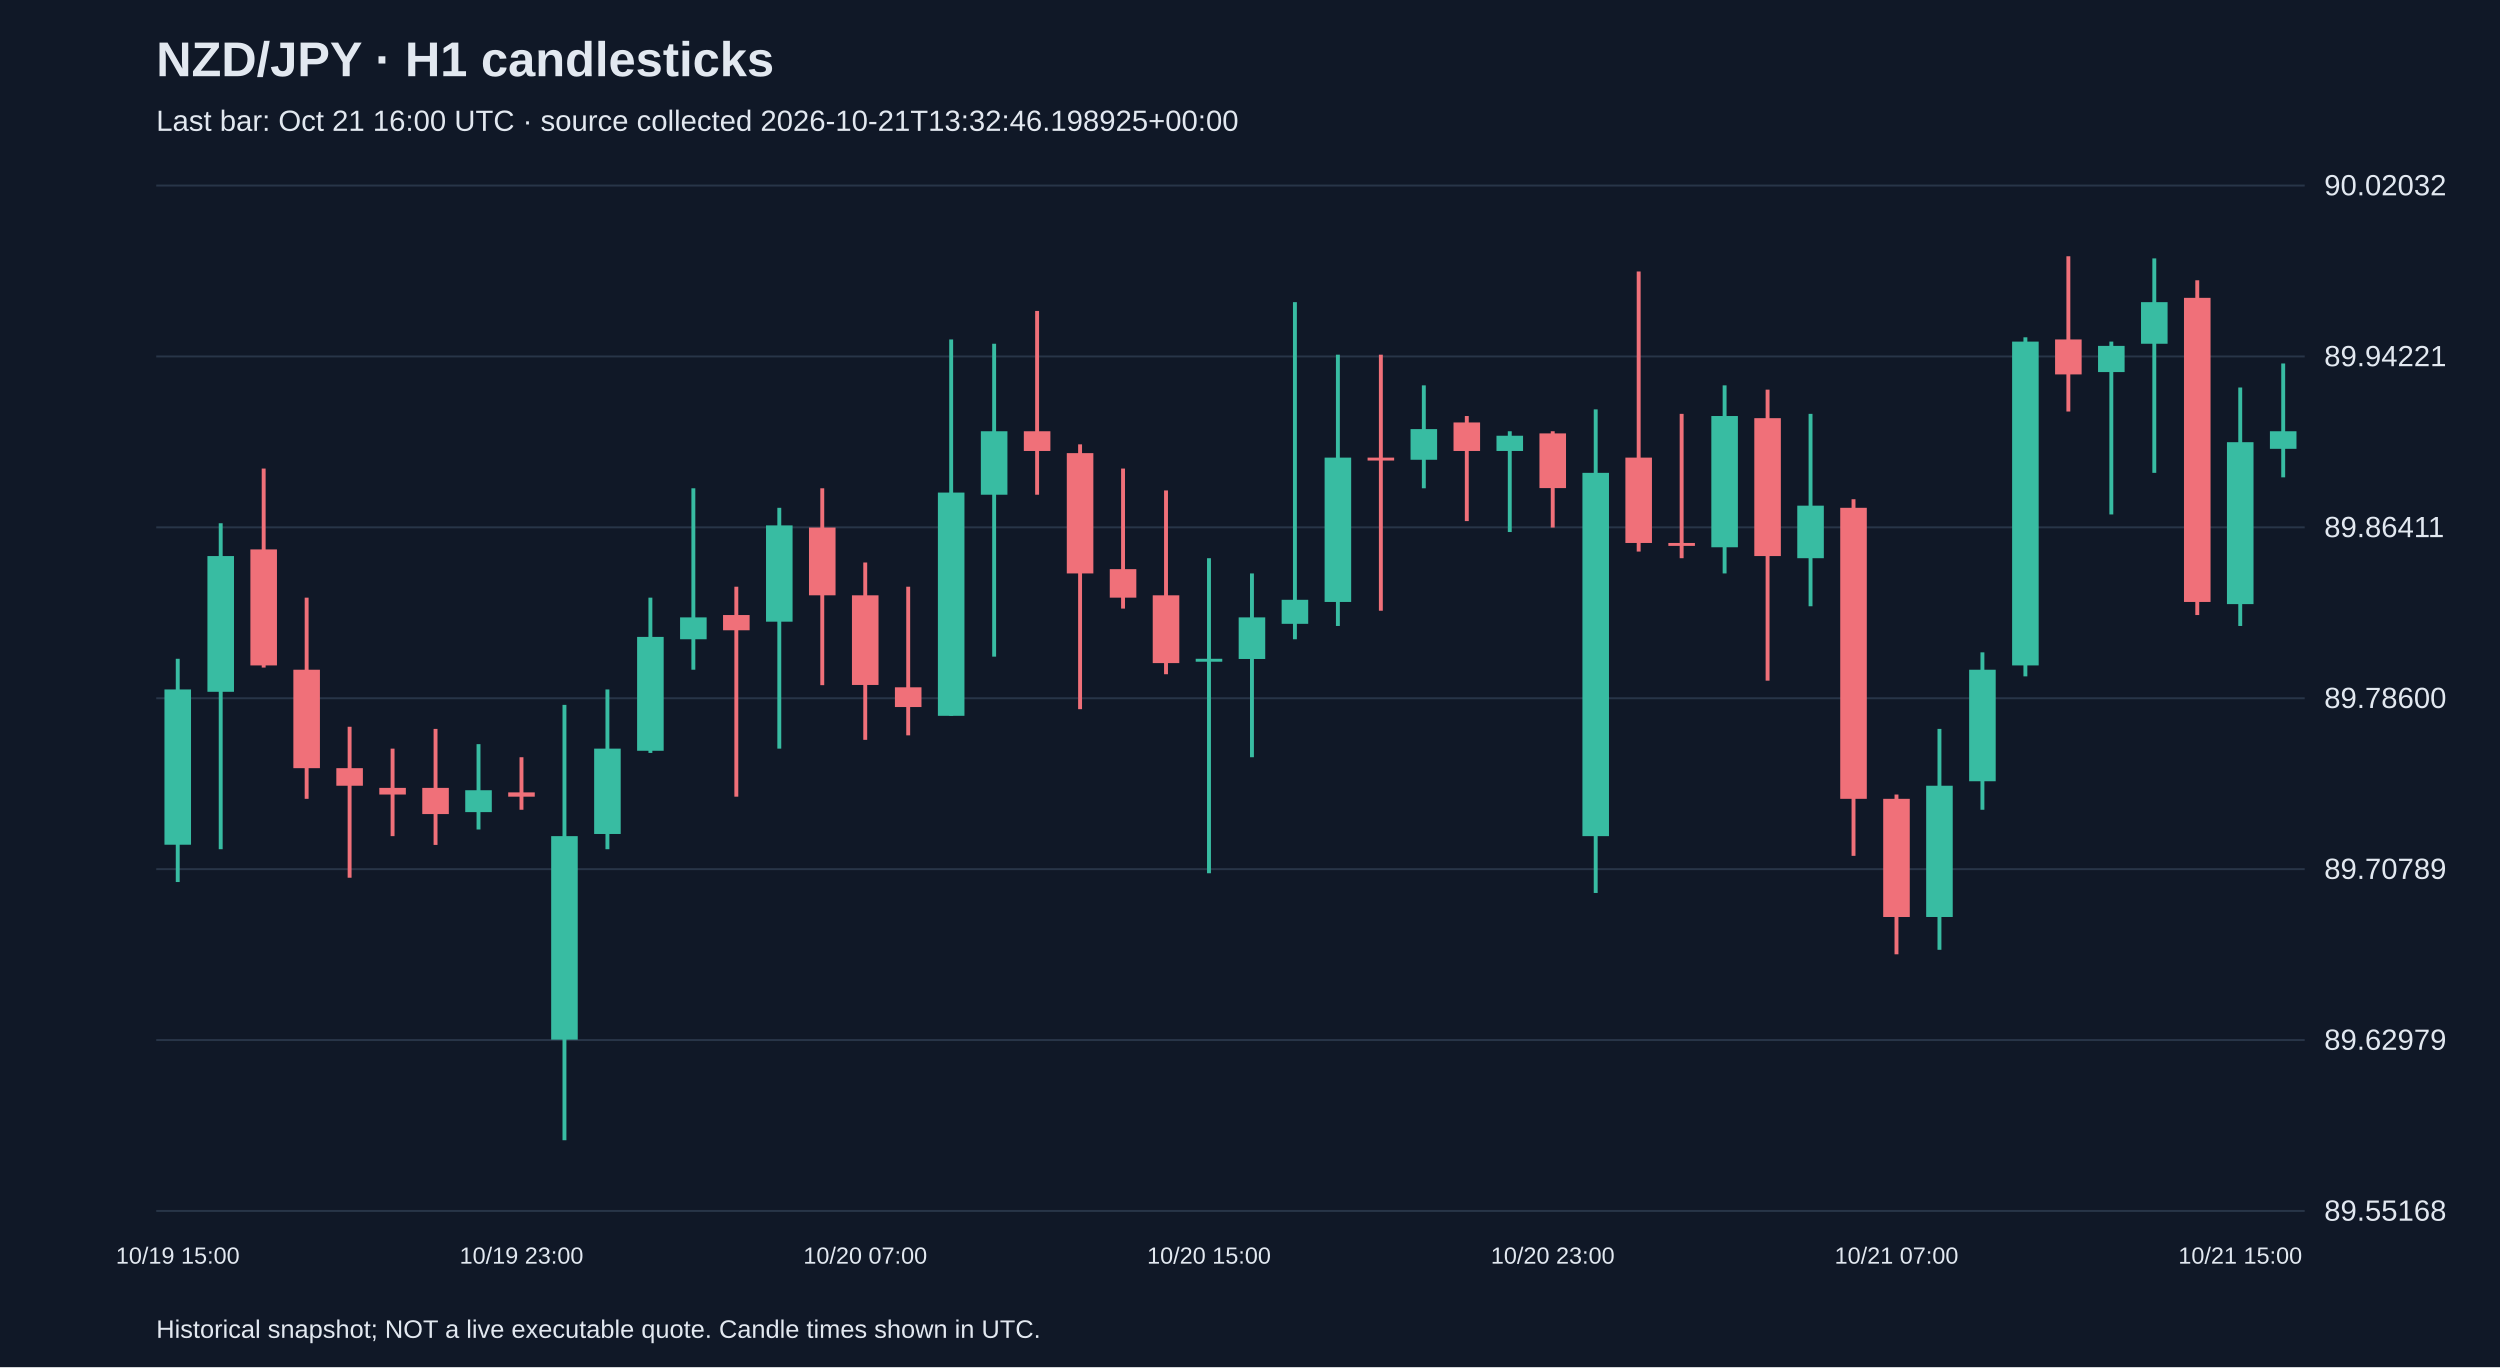
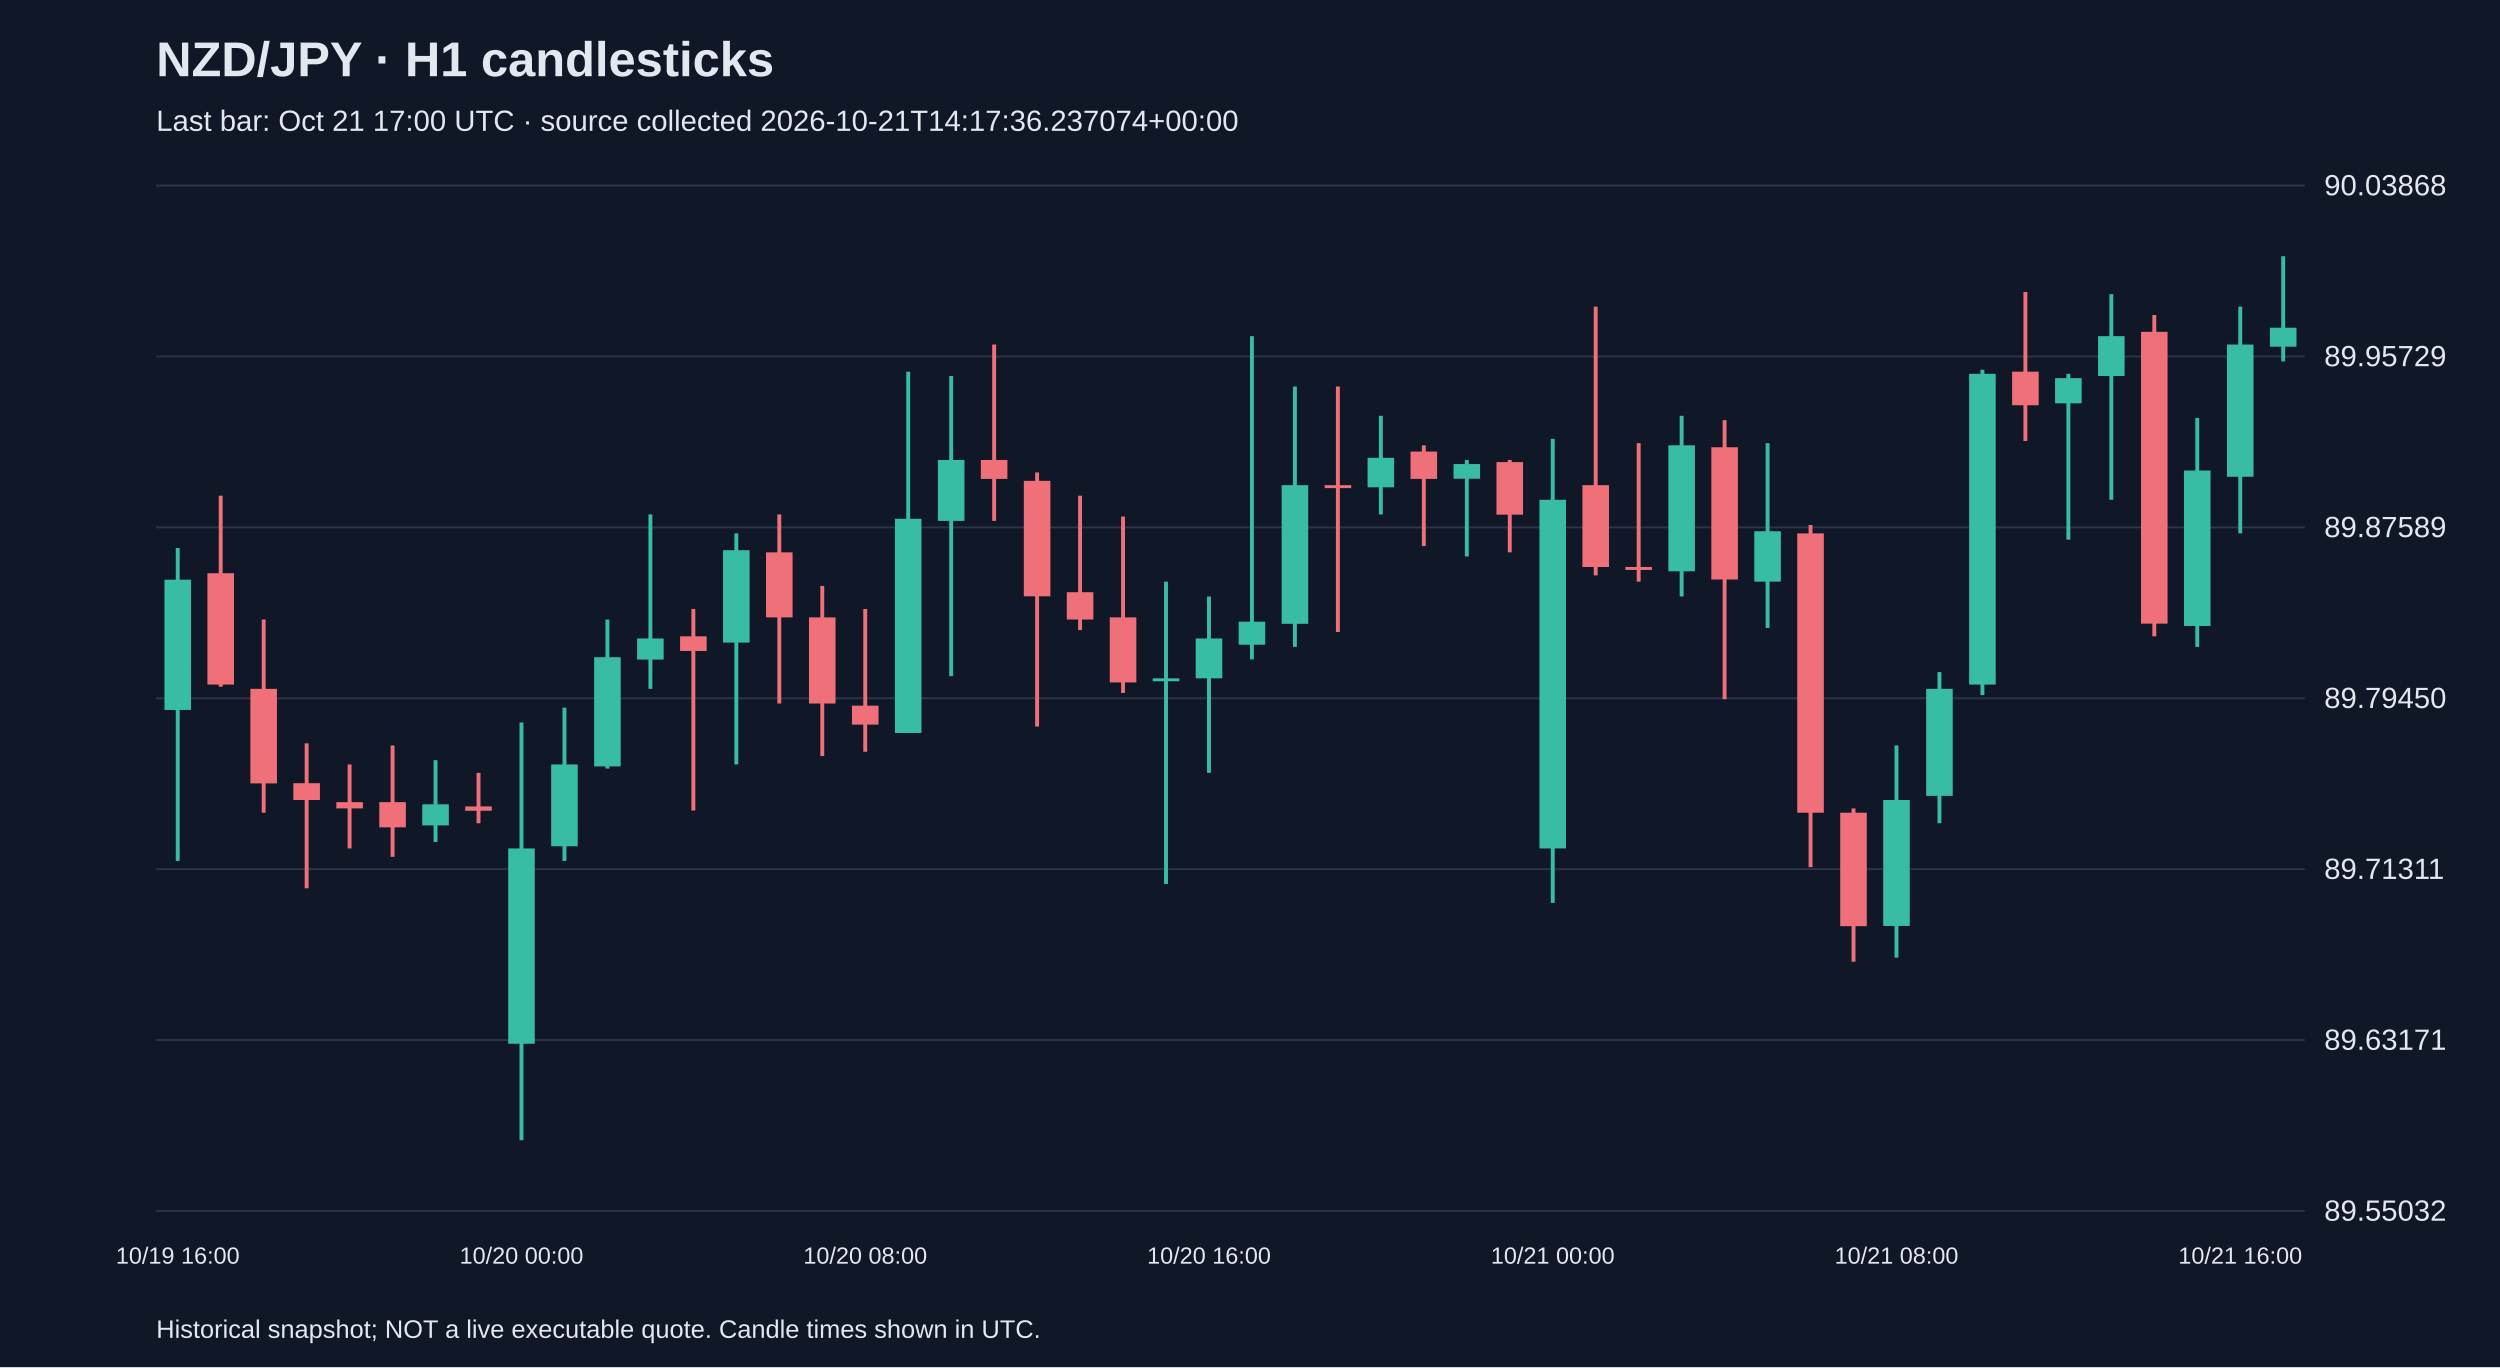
<svg xmlns="http://www.w3.org/2000/svg" viewBox="0 0 1280 700">
  <rect width="100%" height="100%" fill="#101827" />
  <style>text{font-family:Arial,sans-serif;fill:#e2e8f0}</style>
  <text x="80" y="39" font-size="25" font-weight="bold">NZD/JPY · H1 candlesticks</text>
-   <text x="80" y="67" font-size="15" fill="#a6b1c5">Last bar: Oct 21 16:00 UTC · source collected 2026-10-21T13:32:46.198925+00:00</text>
+   <text x="80" y="67" font-size="15" fill="#a6b1c5">Last bar: Oct 21 17:00 UTC · source collected 2026-10-21T14:17:36.237074+00:00</text>
  <line x1="80" y1="620.0" x2="1180" y2="620.0" stroke="#283548" />
-   <text x="1190" y="625.0" font-size="15">89.55168</text>
+   <text x="1190" y="625.0" font-size="15">89.55032</text>
  <line x1="80" y1="532.5" x2="1180" y2="532.5" stroke="#283548" />
-   <text x="1190" y="537.5" font-size="15">89.62979</text>
+   <text x="1190" y="537.5" font-size="15">89.63171</text>
  <line x1="80" y1="445.0" x2="1180" y2="445.0" stroke="#283548" />
-   <text x="1190" y="450.0" font-size="15">89.70789</text>
+   <text x="1190" y="450.0" font-size="15">89.71311</text>
  <line x1="80" y1="357.5" x2="1180" y2="357.5" stroke="#283548" />
-   <text x="1190" y="362.5" font-size="15">89.78600</text>
+   <text x="1190" y="362.5" font-size="15">89.79450</text>
  <line x1="80" y1="270.0" x2="1180" y2="270.0" stroke="#283548" />
-   <text x="1190" y="275.0" font-size="15">89.86411</text>
+   <text x="1190" y="275.0" font-size="15">89.87589</text>
  <line x1="80" y1="182.5" x2="1180" y2="182.5" stroke="#283548" />
-   <text x="1190" y="187.5" font-size="15">89.94221</text>
+   <text x="1190" y="187.5" font-size="15">89.95729</text>
  <line x1="80" y1="95.0" x2="1180" y2="95.0" stroke="#283548" />
-   <text x="1190" y="100.0" font-size="15">90.02032</text>
-   <line x1="91.0" y1="337.3" x2="91.0" y2="451.6" stroke="#38bca2" stroke-width="2" />
-   <rect x="84.2" y="353.0" width="13.6" height="79.5" fill="#38bca2" />
-   <text x="91.0" y="647" text-anchor="middle" font-size="12">10/19 15:00</text>
-   <line x1="113.0" y1="267.9" x2="113.0" y2="434.8" stroke="#38bca2" stroke-width="2" />
-   <rect x="106.2" y="284.7" width="13.6" height="69.5" fill="#38bca2" />
-   <line x1="135.0" y1="239.9" x2="135.0" y2="341.8" stroke="#f07079" stroke-width="2" />
-   <rect x="128.2" y="281.3" width="13.6" height="59.4" fill="#f07079" />
-   <line x1="157.0" y1="306.0" x2="157.0" y2="409.0" stroke="#f07079" stroke-width="2" />
-   <rect x="150.2" y="342.9" width="13.6" height="50.4" fill="#f07079" />
-   <line x1="179.0" y1="372.1" x2="179.0" y2="449.4" stroke="#f07079" stroke-width="2" />
-   <rect x="172.2" y="393.3" width="13.6" height="9.0" fill="#f07079" />
-   <line x1="201.0" y1="383.3" x2="201.0" y2="428.1" stroke="#f07079" stroke-width="2" />
-   <rect x="194.2" y="403.4" width="13.6" height="3.4" fill="#f07079" />
-   <line x1="223.0" y1="373.2" x2="223.0" y2="432.6" stroke="#f07079" stroke-width="2" />
-   <rect x="216.2" y="403.4" width="13.6" height="13.4" fill="#f07079" />
-   <line x1="245.0" y1="381.0" x2="245.0" y2="424.7" stroke="#38bca2" stroke-width="2" />
-   <rect x="238.2" y="404.6" width="13.6" height="11.2" fill="#38bca2" />
-   <line x1="267.0" y1="387.7" x2="267.0" y2="414.6" stroke="#f07079" stroke-width="2" />
-   <rect x="260.2" y="405.7" width="13.6" height="2.2" fill="#f07079" />
-   <text x="267.0" y="647" text-anchor="middle" font-size="12">10/19 23:00</text>
-   <line x1="289.0" y1="360.9" x2="289.0" y2="583.8" stroke="#38bca2" stroke-width="2" />
-   <rect x="282.2" y="428.1" width="13.6" height="104.2" fill="#38bca2" />
-   <line x1="311.0" y1="353.0" x2="311.0" y2="434.8" stroke="#38bca2" stroke-width="2" />
-   <rect x="304.2" y="383.3" width="13.6" height="43.7" fill="#38bca2" />
-   <line x1="333.0" y1="306.0" x2="333.0" y2="385.5" stroke="#38bca2" stroke-width="2" />
-   <rect x="326.2" y="326.1" width="13.6" height="58.3" fill="#38bca2" />
-   <line x1="355.0" y1="250.0" x2="355.0" y2="342.9" stroke="#38bca2" stroke-width="2" />
-   <rect x="348.2" y="316.1" width="13.6" height="11.2" fill="#38bca2" />
-   <line x1="377.0" y1="300.4" x2="377.0" y2="407.9" stroke="#f07079" stroke-width="2" />
-   <rect x="370.2" y="314.9" width="13.6" height="7.8" fill="#f07079" />
-   <line x1="399.0" y1="260.0" x2="399.0" y2="383.3" stroke="#38bca2" stroke-width="2" />
-   <rect x="392.2" y="269.0" width="13.6" height="49.3" fill="#38bca2" />
-   <line x1="421.0" y1="250.0" x2="421.0" y2="350.8" stroke="#f07079" stroke-width="2" />
-   <rect x="414.2" y="270.1" width="13.6" height="34.7" fill="#f07079" />
-   <line x1="443.0" y1="288.0" x2="443.0" y2="378.8" stroke="#f07079" stroke-width="2" />
-   <rect x="436.2" y="304.8" width="13.6" height="45.9" fill="#f07079" />
-   <text x="443.0" y="647" text-anchor="middle" font-size="12">10/20 07:00</text>
-   <line x1="465.0" y1="300.4" x2="465.0" y2="376.5" stroke="#f07079" stroke-width="2" />
-   <rect x="458.2" y="351.9" width="13.6" height="10.1" fill="#f07079" />
-   <line x1="487.0" y1="173.8" x2="487.0" y2="366.5" stroke="#38bca2" stroke-width="2" />
-   <rect x="480.2" y="252.2" width="13.6" height="114.3" fill="#38bca2" />
-   <line x1="509.0" y1="176.0" x2="509.0" y2="336.2" stroke="#38bca2" stroke-width="2" />
-   <rect x="502.2" y="220.8" width="13.6" height="32.5" fill="#38bca2" />
-   <line x1="531.0" y1="159.2" x2="531.0" y2="253.3" stroke="#f07079" stroke-width="2" />
-   <rect x="524.2" y="220.8" width="13.6" height="10.1" fill="#f07079" />
-   <line x1="553.0" y1="227.5" x2="553.0" y2="363.1" stroke="#f07079" stroke-width="2" />
-   <rect x="546.2" y="232.0" width="13.6" height="61.6" fill="#f07079" />
-   <line x1="575.0" y1="239.9" x2="575.0" y2="311.6" stroke="#f07079" stroke-width="2" />
-   <rect x="568.2" y="291.4" width="13.6" height="14.6" fill="#f07079" />
-   <line x1="597.0" y1="251.1" x2="597.0" y2="345.2" stroke="#f07079" stroke-width="2" />
-   <rect x="590.2" y="304.8" width="13.6" height="34.7" fill="#f07079" />
-   <line x1="619.0" y1="285.8" x2="619.0" y2="447.1" stroke="#38bca2" stroke-width="2" />
-   <rect x="612.2" y="337.3" width="13.6" height="1.5" fill="#38bca2" />
-   <text x="619.0" y="647" text-anchor="middle" font-size="12">10/20 15:00</text>
-   <line x1="641.0" y1="293.6" x2="641.0" y2="387.7" stroke="#38bca2" stroke-width="2" />
-   <rect x="634.2" y="316.1" width="13.6" height="21.3" fill="#38bca2" />
-   <line x1="663.0" y1="154.7" x2="663.0" y2="327.3" stroke="#38bca2" stroke-width="2" />
-   <rect x="656.2" y="307.1" width="13.6" height="12.3" fill="#38bca2" />
-   <line x1="685.0" y1="181.6" x2="685.0" y2="320.5" stroke="#38bca2" stroke-width="2" />
-   <rect x="678.2" y="234.3" width="13.6" height="73.9" fill="#38bca2" />
-   <line x1="707.0" y1="181.6" x2="707.0" y2="312.7" stroke="#f07079" stroke-width="2" />
-   <rect x="700.2" y="234.3" width="13.6" height="1.5" fill="#f07079" />
-   <line x1="729.0" y1="197.3" x2="729.0" y2="250.0" stroke="#38bca2" stroke-width="2" />
-   <rect x="722.2" y="219.7" width="13.6" height="15.7" fill="#38bca2" />
-   <line x1="751.0" y1="213.0" x2="751.0" y2="266.8" stroke="#f07079" stroke-width="2" />
-   <rect x="744.2" y="216.3" width="13.6" height="14.6" fill="#f07079" />
-   <line x1="773.0" y1="220.8" x2="773.0" y2="272.4" stroke="#38bca2" stroke-width="2" />
-   <rect x="766.2" y="223.1" width="13.6" height="7.8" fill="#38bca2" />
-   <line x1="795.0" y1="220.8" x2="795.0" y2="270.1" stroke="#f07079" stroke-width="2" />
-   <rect x="788.2" y="221.9" width="13.6" height="28.0" fill="#f07079" />
-   <text x="795.0" y="647" text-anchor="middle" font-size="12">10/20 23:00</text>
-   <line x1="817.0" y1="209.6" x2="817.0" y2="457.2" stroke="#38bca2" stroke-width="2" />
-   <rect x="810.2" y="242.1" width="13.6" height="186.0" fill="#38bca2" />
-   <line x1="839.0" y1="139.0" x2="839.0" y2="282.4" stroke="#f07079" stroke-width="2" />
-   <rect x="832.2" y="234.3" width="13.6" height="43.7" fill="#f07079" />
-   <line x1="861.0" y1="211.9" x2="861.0" y2="285.8" stroke="#f07079" stroke-width="2" />
-   <rect x="854.2" y="278.0" width="13.6" height="1.5" fill="#f07079" />
-   <line x1="883.0" y1="197.3" x2="883.0" y2="293.6" stroke="#38bca2" stroke-width="2" />
-   <rect x="876.2" y="213.0" width="13.6" height="67.2" fill="#38bca2" />
-   <line x1="905.0" y1="199.5" x2="905.0" y2="348.5" stroke="#f07079" stroke-width="2" />
-   <rect x="898.2" y="214.1" width="13.6" height="70.6" fill="#f07079" />
-   <line x1="927.0" y1="211.9" x2="927.0" y2="310.4" stroke="#38bca2" stroke-width="2" />
-   <rect x="920.2" y="258.9" width="13.6" height="26.9" fill="#38bca2" />
-   <line x1="949.0" y1="255.6" x2="949.0" y2="438.2" stroke="#f07079" stroke-width="2" />
-   <rect x="942.2" y="260.0" width="13.6" height="149.0" fill="#f07079" />
-   <line x1="971.0" y1="406.8" x2="971.0" y2="488.6" stroke="#f07079" stroke-width="2" />
-   <rect x="964.2" y="409.0" width="13.6" height="60.5" fill="#f07079" />
-   <text x="971.0" y="647" text-anchor="middle" font-size="12">10/21 07:00</text>
-   <line x1="993.0" y1="373.2" x2="993.0" y2="486.3" stroke="#38bca2" stroke-width="2" />
-   <rect x="986.2" y="402.3" width="13.6" height="67.2" fill="#38bca2" />
-   <line x1="1015.0" y1="334.0" x2="1015.0" y2="414.6" stroke="#38bca2" stroke-width="2" />
-   <rect x="1008.2" y="342.9" width="13.6" height="57.1" fill="#38bca2" />
-   <line x1="1037.0" y1="172.7" x2="1037.0" y2="346.3" stroke="#38bca2" stroke-width="2" />
-   <rect x="1030.2" y="174.9" width="13.6" height="165.8" fill="#38bca2" />
-   <line x1="1059.0" y1="131.2" x2="1059.0" y2="210.7" stroke="#f07079" stroke-width="2" />
-   <rect x="1052.2" y="173.8" width="13.6" height="17.9" fill="#f07079" />
-   <line x1="1081.0" y1="174.9" x2="1081.0" y2="263.4" stroke="#38bca2" stroke-width="2" />
-   <rect x="1074.2" y="177.1" width="13.6" height="13.4" fill="#38bca2" />
-   <line x1="1103.0" y1="132.3" x2="1103.0" y2="242.1" stroke="#38bca2" stroke-width="2" />
-   <rect x="1096.2" y="154.7" width="13.6" height="21.3" fill="#38bca2" />
-   <line x1="1125.0" y1="143.5" x2="1125.0" y2="314.9" stroke="#f07079" stroke-width="2" />
-   <rect x="1118.2" y="152.5" width="13.6" height="155.7" fill="#f07079" />
-   <line x1="1147.0" y1="198.4" x2="1147.0" y2="320.5" stroke="#38bca2" stroke-width="2" />
-   <rect x="1140.2" y="226.4" width="13.6" height="82.9" fill="#38bca2" />
-   <text x="1147.0" y="647" text-anchor="middle" font-size="12">10/21 15:00</text>
-   <line x1="1169.0" y1="186.1" x2="1169.0" y2="244.4" stroke="#38bca2" stroke-width="2" />
-   <rect x="1162.2" y="220.8" width="13.6" height="9.0" fill="#38bca2" />
+   <text x="1190" y="100.0" font-size="15">90.03868</text>
+   <line x1="91.0" y1="280.6" x2="91.0" y2="440.8" stroke="#38bca2" stroke-width="2" />
+   <rect x="84.2" y="296.8" width="13.6" height="66.7" fill="#38bca2" />
+   <text x="91.0" y="647" text-anchor="middle" font-size="12">10/19 16:00</text>
+   <line x1="113.0" y1="253.8" x2="113.0" y2="351.6" stroke="#f07079" stroke-width="2" />
+   <rect x="106.2" y="293.5" width="13.6" height="57.0" fill="#f07079" />
+   <line x1="135.0" y1="317.2" x2="135.0" y2="416.1" stroke="#f07079" stroke-width="2" />
+   <rect x="128.2" y="352.7" width="13.6" height="48.4" fill="#f07079" />
+   <line x1="157.0" y1="380.6" x2="157.0" y2="454.8" stroke="#f07079" stroke-width="2" />
+   <rect x="150.2" y="401.0" width="13.6" height="8.6" fill="#f07079" />
+   <line x1="179.0" y1="391.4" x2="179.0" y2="434.4" stroke="#f07079" stroke-width="2" />
+   <rect x="172.2" y="410.7" width="13.6" height="3.2" fill="#f07079" />
+   <line x1="201.0" y1="381.7" x2="201.0" y2="438.7" stroke="#f07079" stroke-width="2" />
+   <rect x="194.2" y="410.7" width="13.6" height="12.9" fill="#f07079" />
+   <line x1="223.0" y1="389.2" x2="223.0" y2="431.1" stroke="#38bca2" stroke-width="2" />
+   <rect x="216.2" y="411.8" width="13.6" height="10.8" fill="#38bca2" />
+   <line x1="245.0" y1="395.7" x2="245.0" y2="421.5" stroke="#f07079" stroke-width="2" />
+   <rect x="238.2" y="412.9" width="13.6" height="2.2" fill="#f07079" />
+   <line x1="267.0" y1="369.9" x2="267.0" y2="583.8" stroke="#38bca2" stroke-width="2" />
+   <rect x="260.2" y="434.4" width="13.6" height="100.0" fill="#38bca2" />
+   <text x="267.0" y="647" text-anchor="middle" font-size="12">10/20 00:00</text>
+   <line x1="289.0" y1="362.3" x2="289.0" y2="440.8" stroke="#38bca2" stroke-width="2" />
+   <rect x="282.2" y="391.4" width="13.6" height="41.9" fill="#38bca2" />
+   <line x1="311.0" y1="317.2" x2="311.0" y2="393.5" stroke="#38bca2" stroke-width="2" />
+   <rect x="304.2" y="336.5" width="13.6" height="55.9" fill="#38bca2" />
+   <line x1="333.0" y1="263.4" x2="333.0" y2="352.7" stroke="#38bca2" stroke-width="2" />
+   <rect x="326.2" y="326.9" width="13.6" height="10.8" fill="#38bca2" />
+   <line x1="355.0" y1="311.8" x2="355.0" y2="415.0" stroke="#f07079" stroke-width="2" />
+   <rect x="348.2" y="325.8" width="13.6" height="7.5" fill="#f07079" />
+   <line x1="377.0" y1="273.1" x2="377.0" y2="391.4" stroke="#38bca2" stroke-width="2" />
+   <rect x="370.2" y="281.7" width="13.6" height="47.3" fill="#38bca2" />
+   <line x1="399.0" y1="263.4" x2="399.0" y2="360.2" stroke="#f07079" stroke-width="2" />
+   <rect x="392.2" y="282.8" width="13.6" height="33.3" fill="#f07079" />
+   <line x1="421.0" y1="300.0" x2="421.0" y2="387.1" stroke="#f07079" stroke-width="2" />
+   <rect x="414.2" y="316.1" width="13.6" height="44.1" fill="#f07079" />
+   <line x1="443.0" y1="311.8" x2="443.0" y2="384.9" stroke="#f07079" stroke-width="2" />
+   <rect x="436.2" y="361.3" width="13.6" height="9.7" fill="#f07079" />
+   <text x="443.0" y="647" text-anchor="middle" font-size="12">10/20 08:00</text>
+   <line x1="465.0" y1="190.3" x2="465.0" y2="375.2" stroke="#38bca2" stroke-width="2" />
+   <rect x="458.2" y="265.6" width="13.6" height="109.7" fill="#38bca2" />
+   <line x1="487.0" y1="192.5" x2="487.0" y2="346.2" stroke="#38bca2" stroke-width="2" />
+   <rect x="480.2" y="235.5" width="13.6" height="31.2" fill="#38bca2" />
+   <line x1="509.0" y1="176.4" x2="509.0" y2="266.7" stroke="#f07079" stroke-width="2" />
+   <rect x="502.2" y="235.5" width="13.6" height="9.7" fill="#f07079" />
+   <line x1="531.0" y1="241.9" x2="531.0" y2="372.0" stroke="#f07079" stroke-width="2" />
+   <rect x="524.2" y="246.2" width="13.6" height="59.1" fill="#f07079" />
+   <line x1="553.0" y1="253.8" x2="553.0" y2="322.6" stroke="#f07079" stroke-width="2" />
+   <rect x="546.2" y="303.2" width="13.6" height="14.0" fill="#f07079" />
+   <line x1="575.0" y1="264.5" x2="575.0" y2="354.8" stroke="#f07079" stroke-width="2" />
+   <rect x="568.2" y="316.1" width="13.6" height="33.3" fill="#f07079" />
+   <line x1="597.0" y1="297.8" x2="597.0" y2="452.6" stroke="#38bca2" stroke-width="2" />
+   <rect x="590.2" y="347.3" width="13.6" height="1.5" fill="#38bca2" />
+   <line x1="619.0" y1="305.4" x2="619.0" y2="395.7" stroke="#38bca2" stroke-width="2" />
+   <rect x="612.2" y="326.9" width="13.6" height="20.4" fill="#38bca2" />
+   <text x="619.0" y="647" text-anchor="middle" font-size="12">10/20 16:00</text>
+   <line x1="641.0" y1="172.1" x2="641.0" y2="337.6" stroke="#38bca2" stroke-width="2" />
+   <rect x="634.2" y="318.3" width="13.6" height="11.8" fill="#38bca2" />
+   <line x1="663.0" y1="197.9" x2="663.0" y2="331.2" stroke="#38bca2" stroke-width="2" />
+   <rect x="656.2" y="248.4" width="13.6" height="71.0" fill="#38bca2" />
+   <line x1="685.0" y1="197.9" x2="685.0" y2="323.6" stroke="#f07079" stroke-width="2" />
+   <rect x="678.2" y="248.4" width="13.6" height="1.5" fill="#f07079" />
+   <line x1="707.0" y1="212.9" x2="707.0" y2="263.4" stroke="#38bca2" stroke-width="2" />
+   <rect x="700.2" y="234.4" width="13.6" height="15.1" fill="#38bca2" />
+   <line x1="729.0" y1="228.0" x2="729.0" y2="279.6" stroke="#f07079" stroke-width="2" />
+   <rect x="722.2" y="231.2" width="13.6" height="14.0" fill="#f07079" />
+   <line x1="751.0" y1="235.5" x2="751.0" y2="284.9" stroke="#38bca2" stroke-width="2" />
+   <rect x="744.2" y="237.6" width="13.6" height="7.5" fill="#38bca2" />
+   <line x1="773.0" y1="235.5" x2="773.0" y2="282.8" stroke="#f07079" stroke-width="2" />
+   <rect x="766.2" y="236.6" width="13.6" height="26.9" fill="#f07079" />
+   <line x1="795.0" y1="224.7" x2="795.0" y2="462.3" stroke="#38bca2" stroke-width="2" />
+   <rect x="788.2" y="255.9" width="13.6" height="178.5" fill="#38bca2" />
+   <text x="795.0" y="647" text-anchor="middle" font-size="12">10/21 00:00</text>
+   <line x1="817.0" y1="157.0" x2="817.0" y2="294.6" stroke="#f07079" stroke-width="2" />
+   <rect x="810.2" y="248.4" width="13.6" height="41.9" fill="#f07079" />
+   <line x1="839.0" y1="226.9" x2="839.0" y2="297.8" stroke="#f07079" stroke-width="2" />
+   <rect x="832.2" y="290.3" width="13.6" height="1.5" fill="#f07079" />
+   <line x1="861.0" y1="212.9" x2="861.0" y2="305.4" stroke="#38bca2" stroke-width="2" />
+   <rect x="854.2" y="228.0" width="13.6" height="64.5" fill="#38bca2" />
+   <line x1="883.0" y1="215.1" x2="883.0" y2="358.0" stroke="#f07079" stroke-width="2" />
+   <rect x="876.2" y="229.0" width="13.6" height="67.7" fill="#f07079" />
+   <line x1="905.0" y1="226.9" x2="905.0" y2="321.5" stroke="#38bca2" stroke-width="2" />
+   <rect x="898.2" y="272.0" width="13.6" height="25.8" fill="#38bca2" />
+   <line x1="927.0" y1="268.8" x2="927.0" y2="444.0" stroke="#f07079" stroke-width="2" />
+   <rect x="920.2" y="273.1" width="13.6" height="143.0" fill="#f07079" />
+   <line x1="949.0" y1="413.9" x2="949.0" y2="492.4" stroke="#f07079" stroke-width="2" />
+   <rect x="942.2" y="416.1" width="13.6" height="58.1" fill="#f07079" />
+   <line x1="971.0" y1="381.7" x2="971.0" y2="490.3" stroke="#38bca2" stroke-width="2" />
+   <rect x="964.2" y="409.6" width="13.6" height="64.5" fill="#38bca2" />
+   <text x="971.0" y="647" text-anchor="middle" font-size="12">10/21 08:00</text>
+   <line x1="993.0" y1="344.1" x2="993.0" y2="421.5" stroke="#38bca2" stroke-width="2" />
+   <rect x="986.2" y="352.7" width="13.6" height="54.8" fill="#38bca2" />
+   <line x1="1015.0" y1="189.3" x2="1015.0" y2="355.9" stroke="#38bca2" stroke-width="2" />
+   <rect x="1008.2" y="191.4" width="13.6" height="159.1" fill="#38bca2" />
+   <line x1="1037.0" y1="149.5" x2="1037.0" y2="225.8" stroke="#f07079" stroke-width="2" />
+   <rect x="1030.2" y="190.3" width="13.6" height="17.2" fill="#f07079" />
+   <line x1="1059.0" y1="191.4" x2="1059.0" y2="276.3" stroke="#38bca2" stroke-width="2" />
+   <rect x="1052.2" y="193.6" width="13.6" height="12.9" fill="#38bca2" />
+   <line x1="1081.0" y1="150.6" x2="1081.0" y2="255.9" stroke="#38bca2" stroke-width="2" />
+   <rect x="1074.2" y="172.1" width="13.6" height="20.4" fill="#38bca2" />
+   <line x1="1103.0" y1="161.3" x2="1103.0" y2="325.8" stroke="#f07079" stroke-width="2" />
+   <rect x="1096.2" y="169.9" width="13.6" height="149.4" fill="#f07079" />
+   <line x1="1125.0" y1="214.0" x2="1125.0" y2="331.2" stroke="#38bca2" stroke-width="2" />
+   <rect x="1118.2" y="240.9" width="13.6" height="79.6" fill="#38bca2" />
+   <line x1="1147.0" y1="157.0" x2="1147.0" y2="273.1" stroke="#38bca2" stroke-width="2" />
+   <rect x="1140.2" y="176.4" width="13.6" height="67.7" fill="#38bca2" />
+   <text x="1147.0" y="647" text-anchor="middle" font-size="12">10/21 16:00</text>
+   <line x1="1169.0" y1="131.2" x2="1169.0" y2="185.0" stroke="#38bca2" stroke-width="2" />
+   <rect x="1162.2" y="167.8" width="13.6" height="9.7" fill="#38bca2" />
  <text x="80" y="685" font-size="13">Historical snapshot; NOT a live executable quote. Candle times shown in UTC.</text>
</svg>
